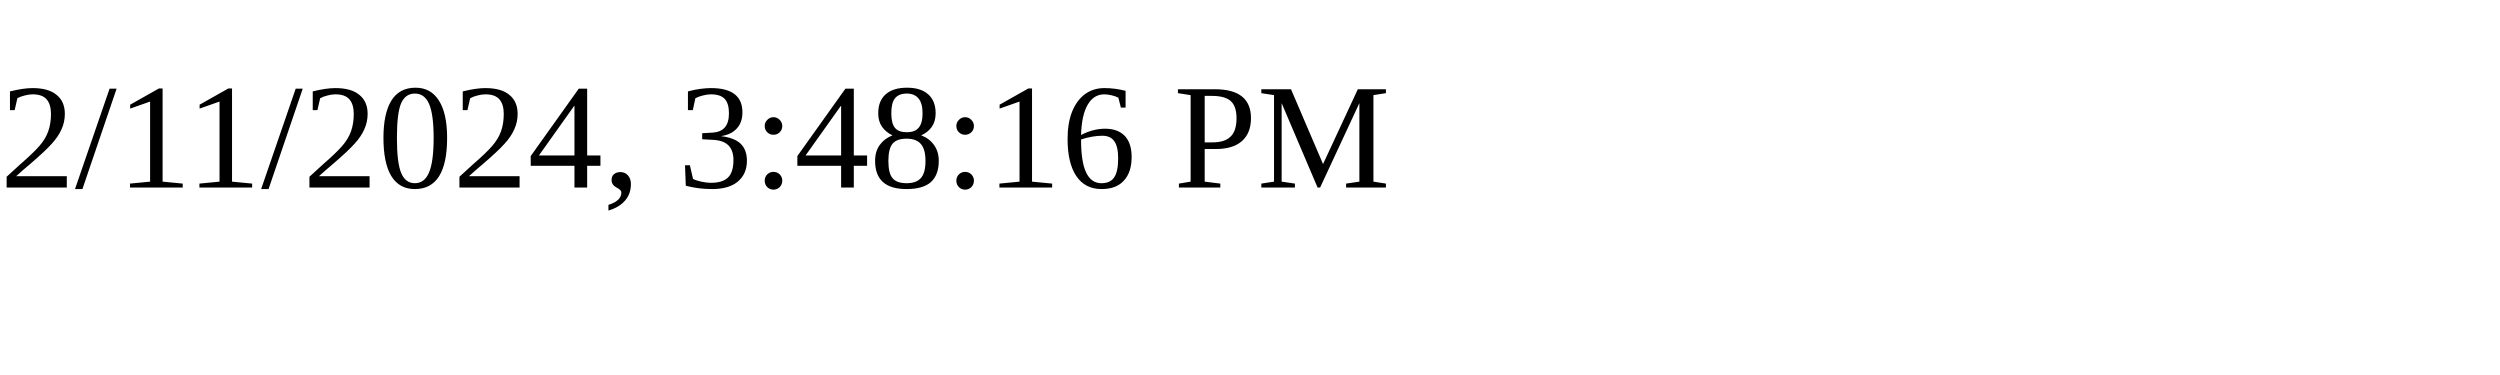
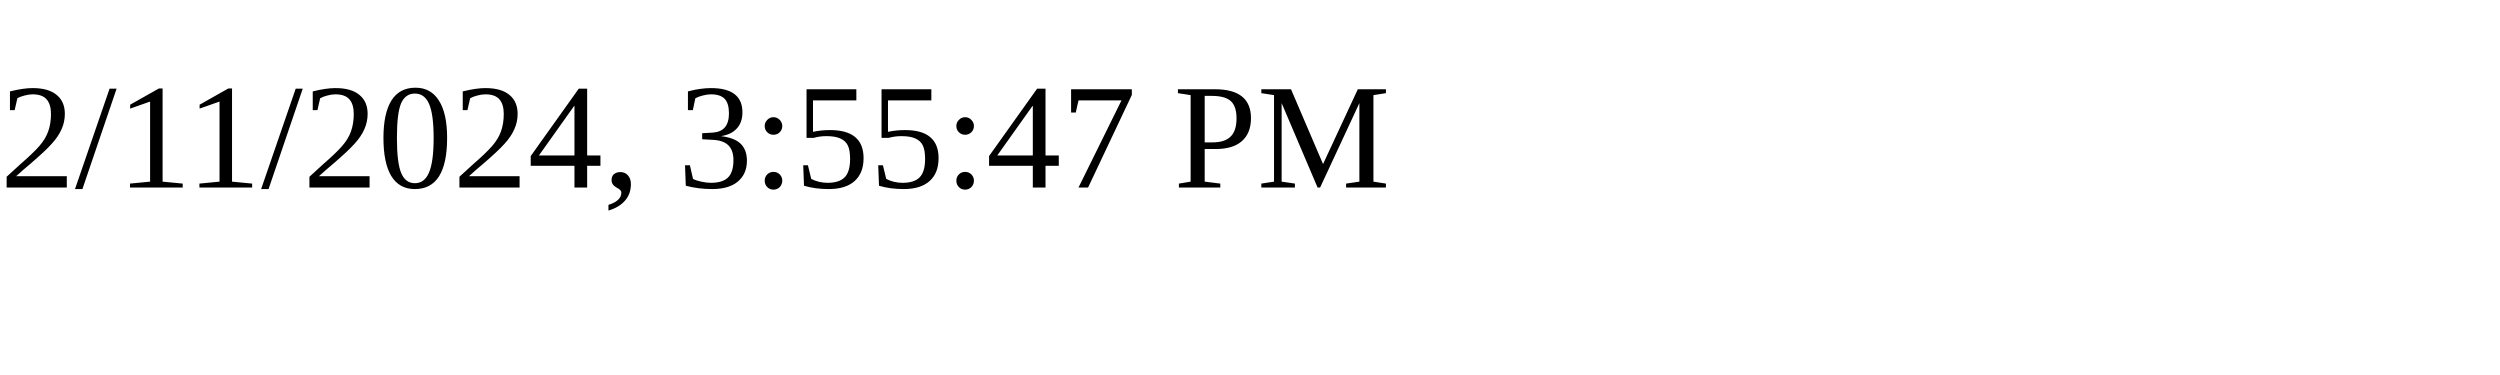
<svg xmlns="http://www.w3.org/2000/svg" height="30" width="200">
-   <text x="0" y="15">2/11/2024, 3:48:16 PM</text>
+   <text x="0" y="15">2/11/2024, 3:55:47 PM</text>
</svg>
